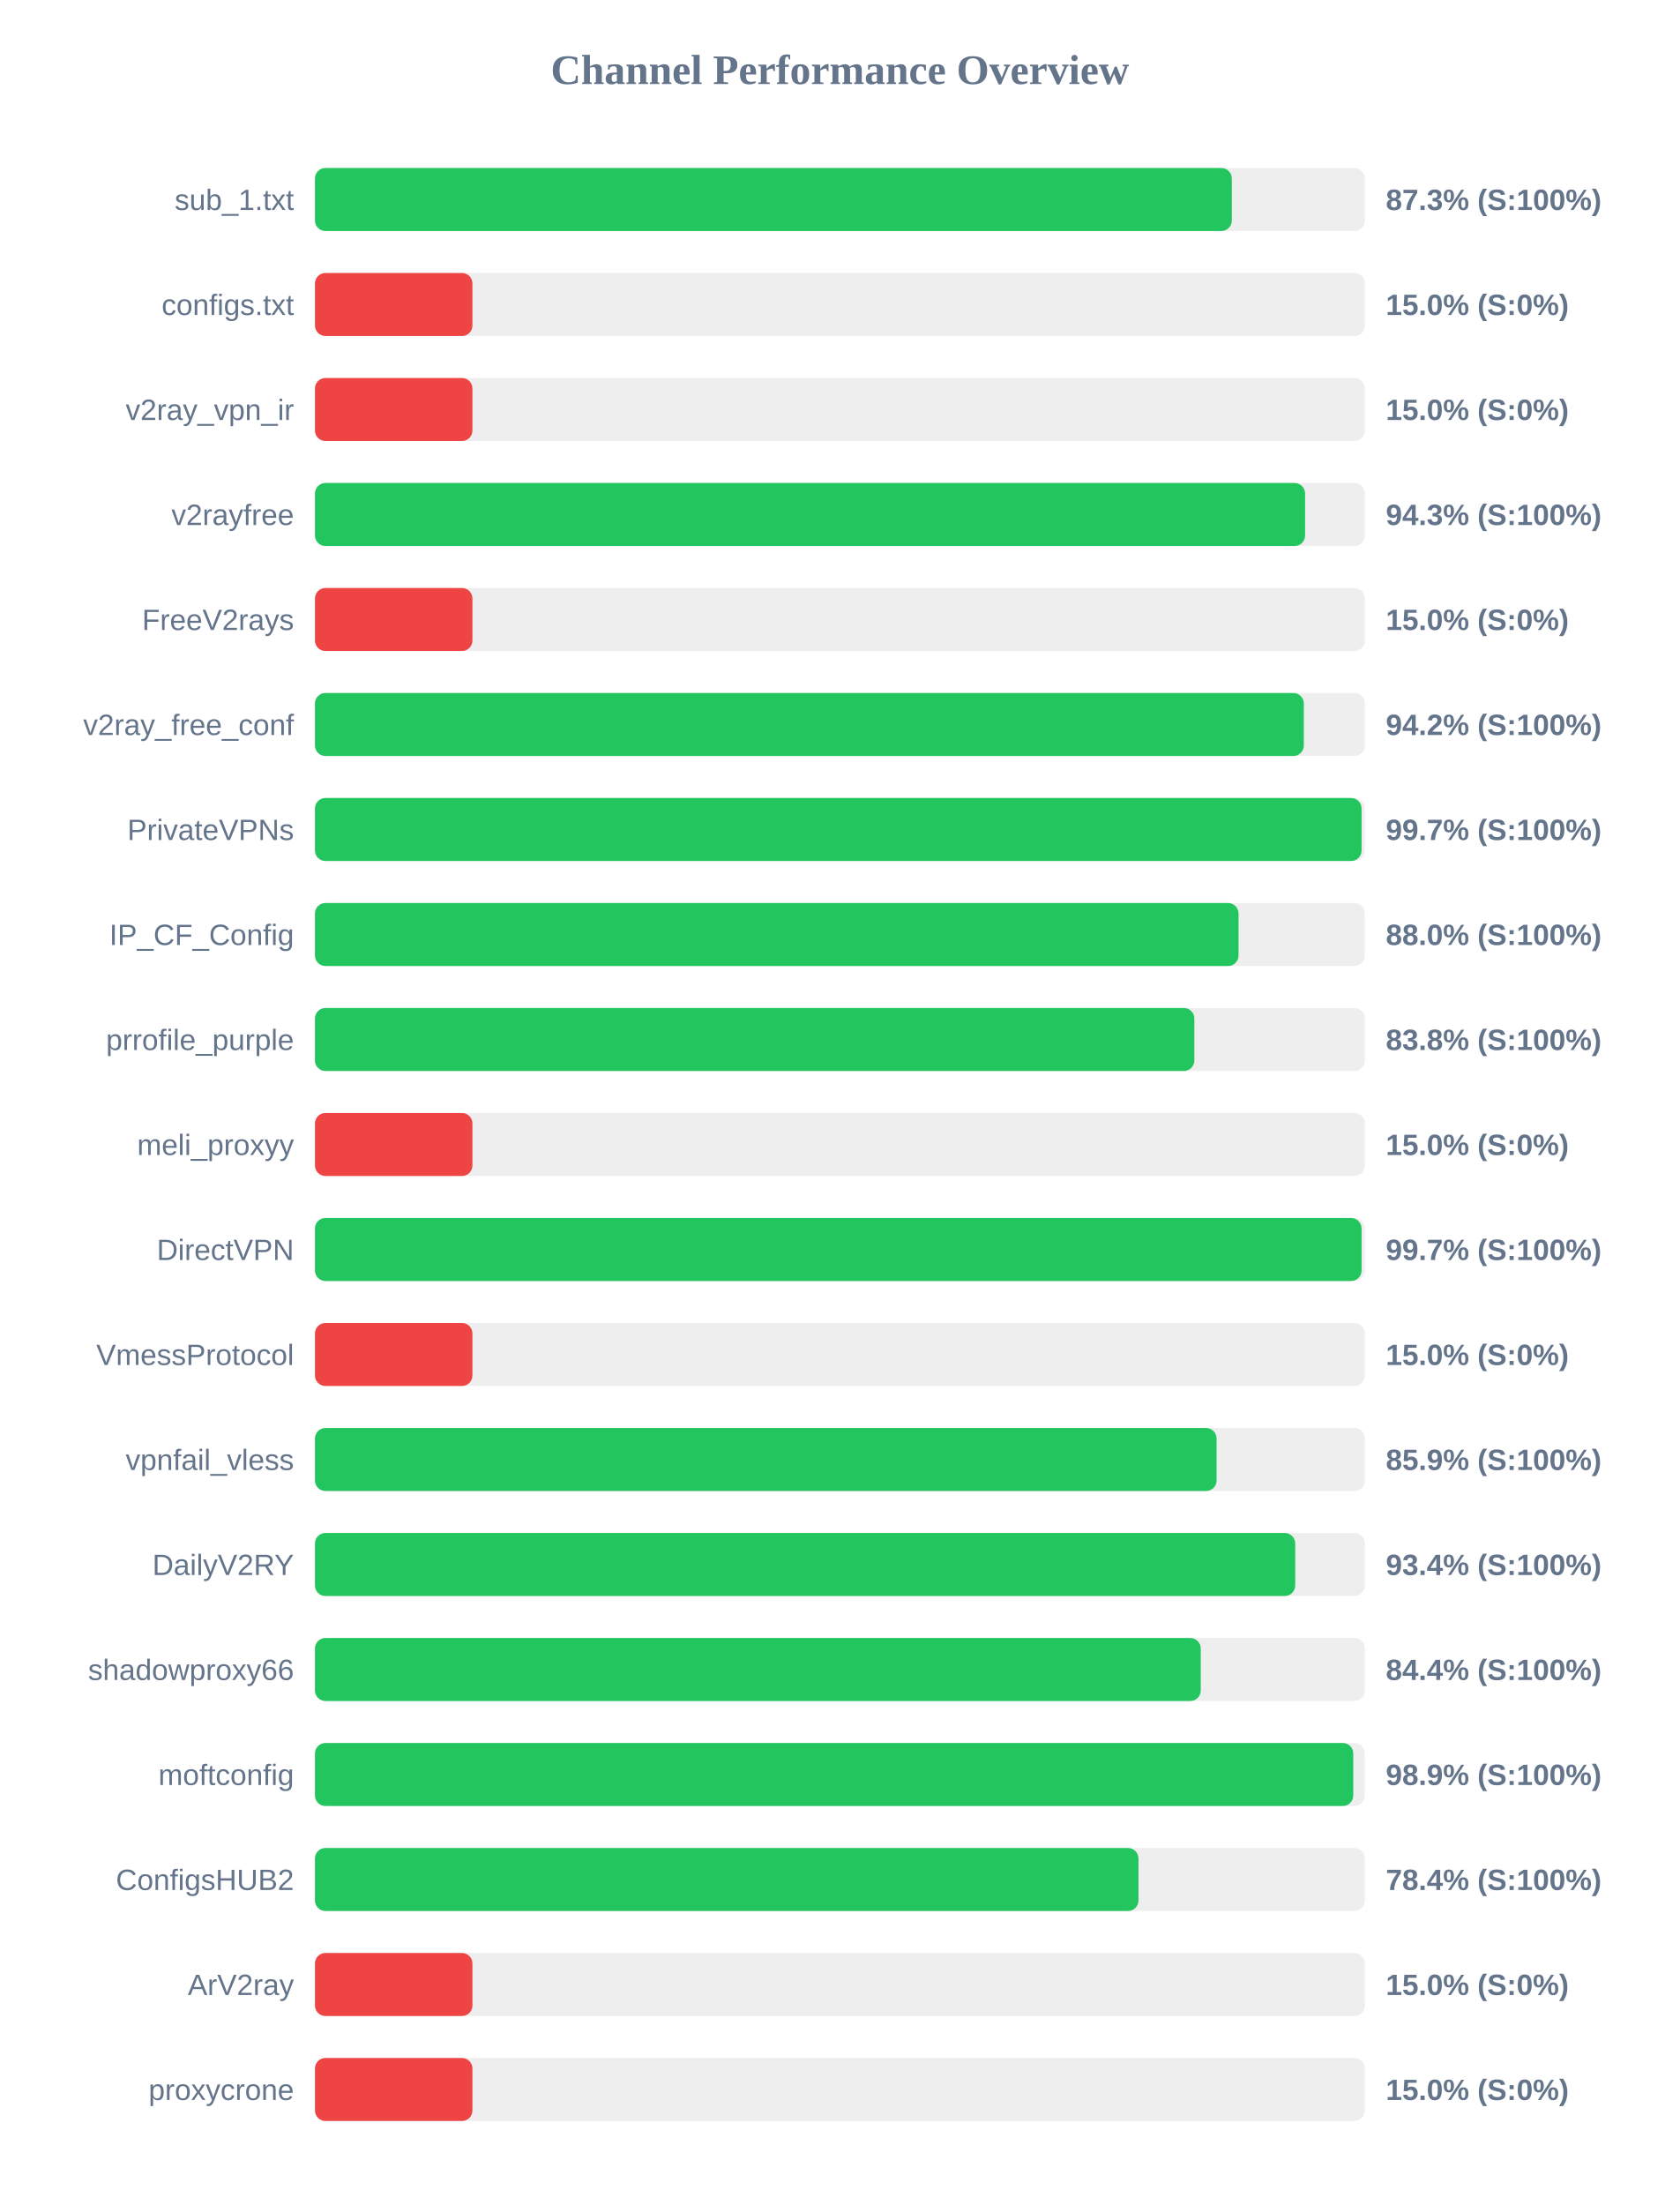
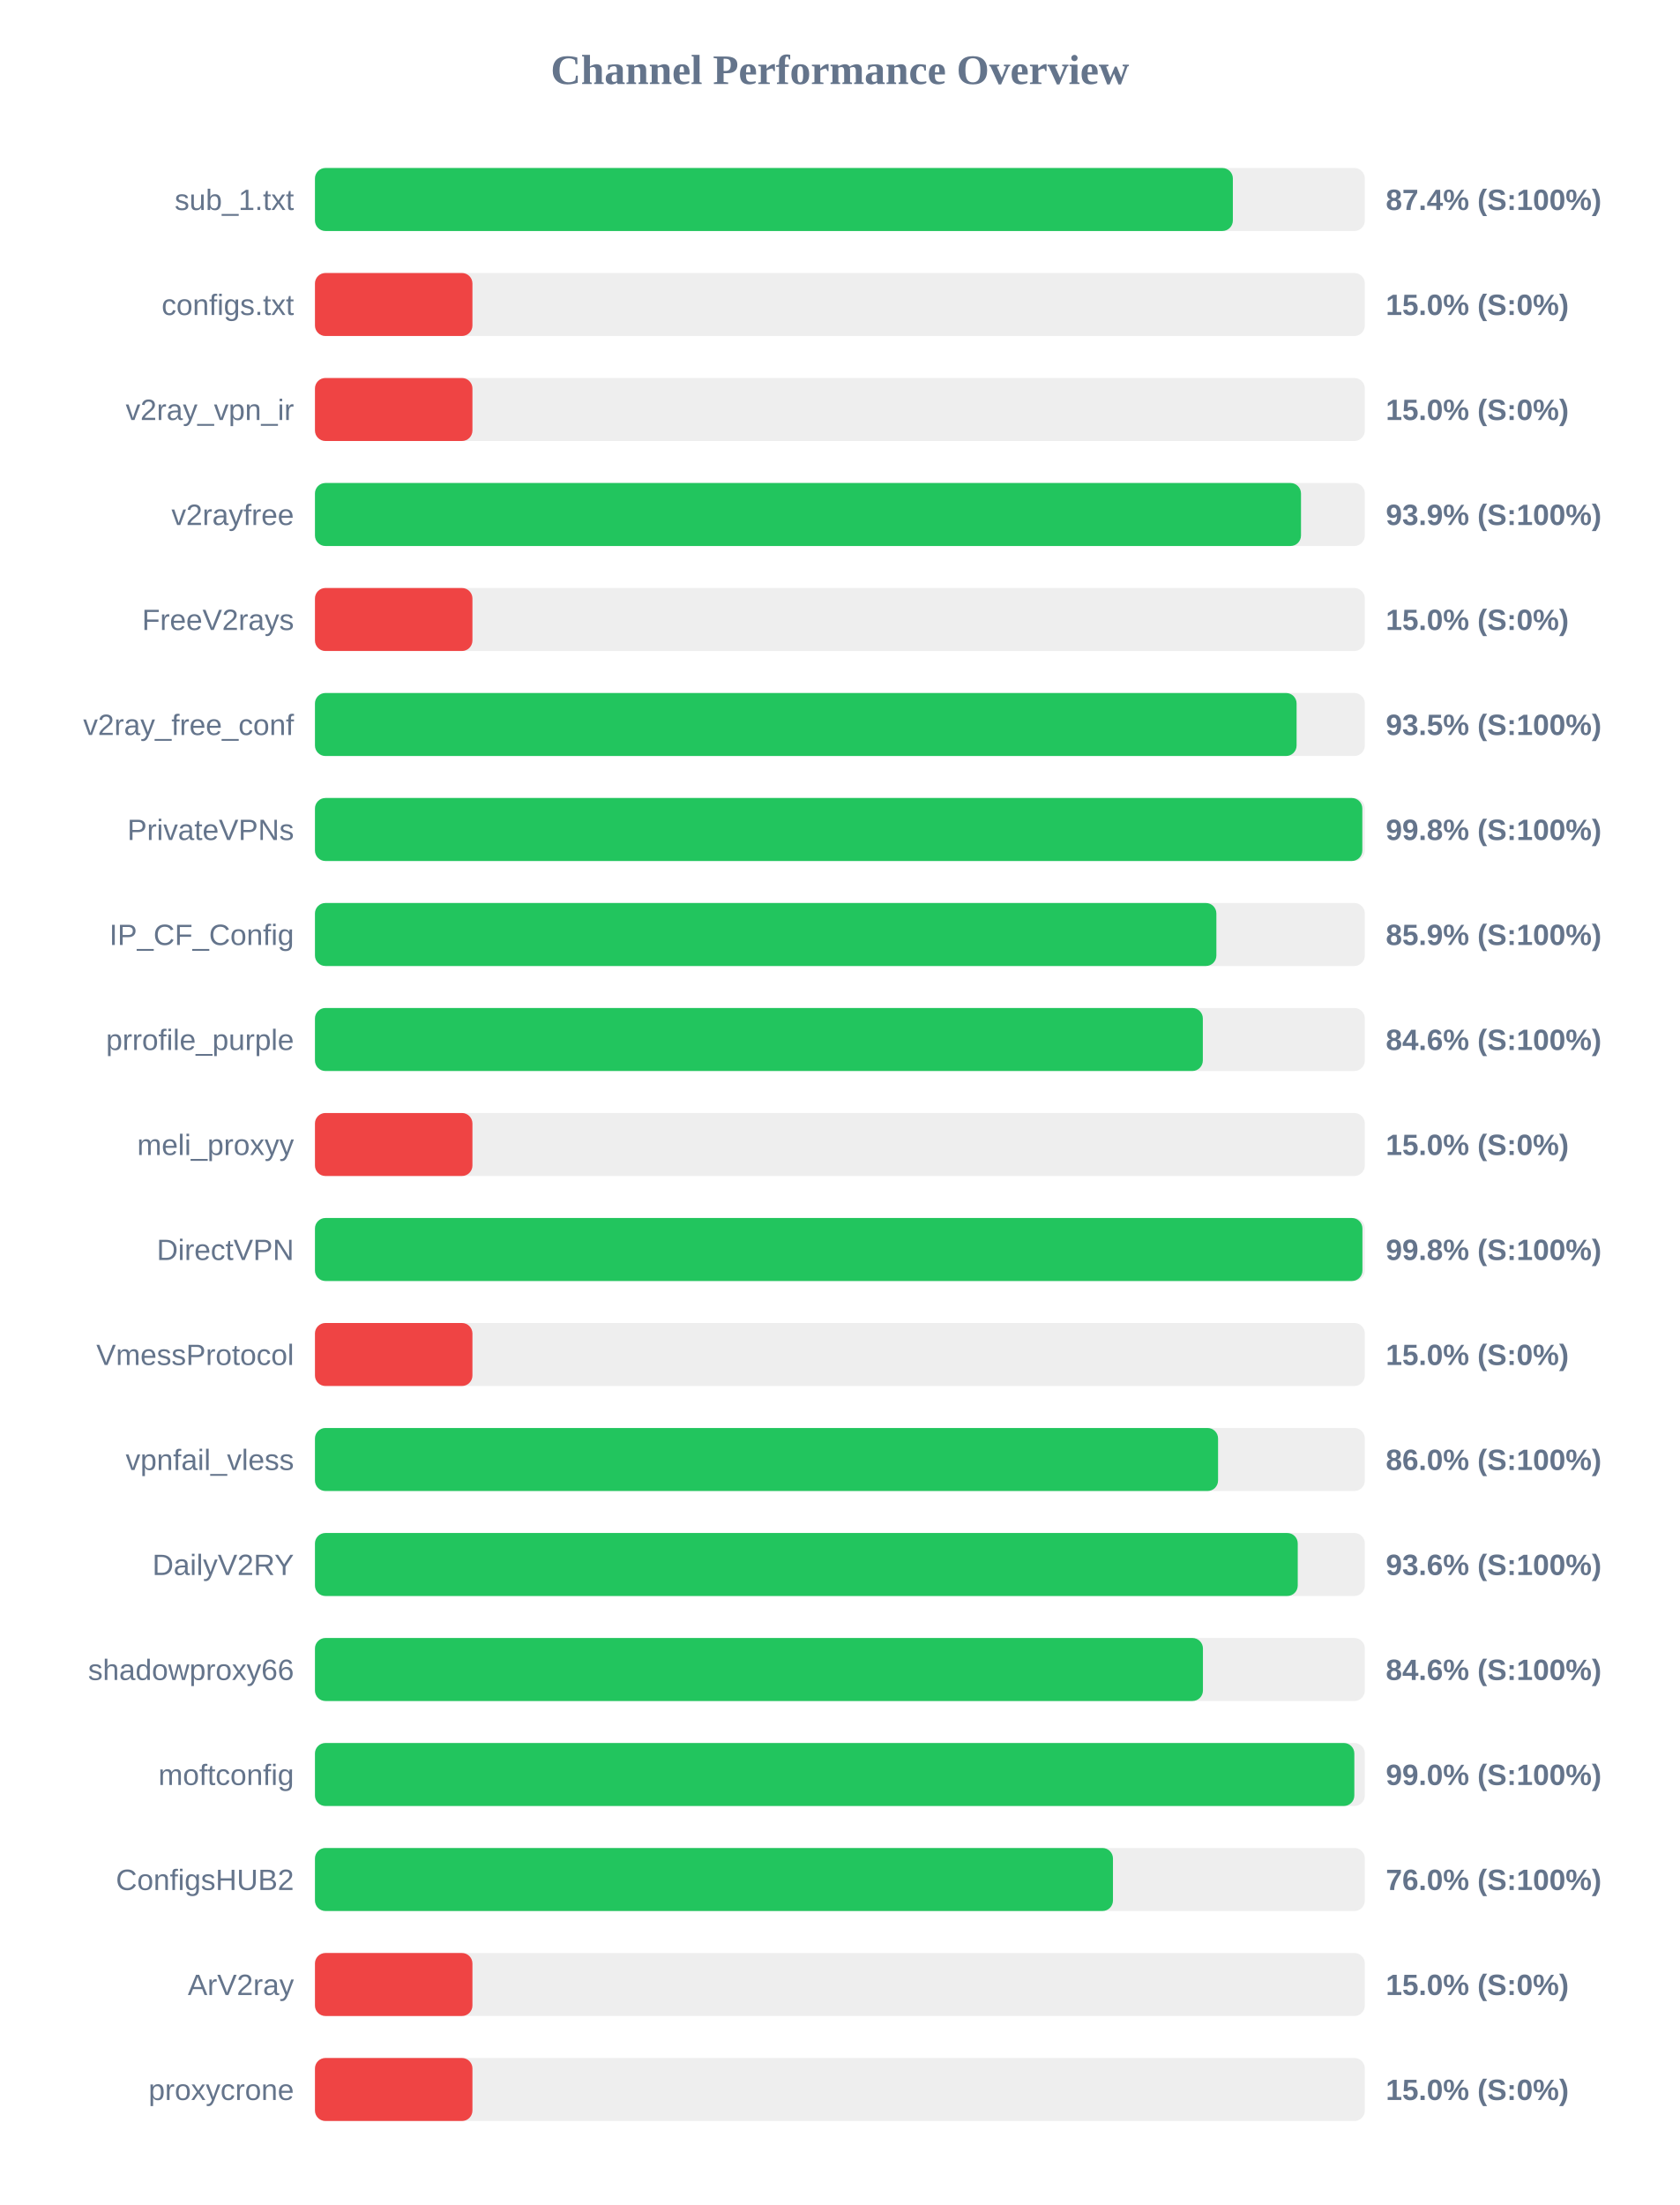
<svg xmlns="http://www.w3.org/2000/svg" width="800" height="1050" version="1.1">
  <style>
        .row { font: 14px Arial; fill: #64748b; }
        .score { font: bold 14px Arial; fill: #64748b; }
    </style>
  <text x="400" y="40" text-anchor="middle" font-size="20px" font-weight="bold" fill="#64748b">Channel Performance Overview</text>
  <rect x="150" y="80" width="500" height="30" fill="#eee" rx="5" />
-   <rect x="150" y="80" width="436.65" height="30" fill="#22c55e" rx="5" />
+   <rect x="150" y="80" width="437.15" height="30" fill="#22c55e" rx="5" />
  <text x="140" y="100" text-anchor="end" class="row">sub_1.txt</text>
-   <text x="660" y="100" text-anchor="start" class="score">87.3% (S:100%)</text>
+   <text x="660" y="100" text-anchor="start" class="score">87.4% (S:100%)</text>
  <rect x="150" y="130" width="500" height="30" fill="#eee" rx="5" />
  <rect x="150" y="130" width="75.0" height="30" fill="#ef4444" rx="5" />
  <text x="140" y="150" text-anchor="end" class="row">configs.txt</text>
  <text x="660" y="150" text-anchor="start" class="score">15.0% (S:0%)</text>
  <rect x="150" y="180" width="500" height="30" fill="#eee" rx="5" />
  <rect x="150" y="180" width="75.0" height="30" fill="#ef4444" rx="5" />
  <text x="140" y="200" text-anchor="end" class="row">v2ray_vpn_ir</text>
  <text x="660" y="200" text-anchor="start" class="score">15.0% (S:0%)</text>
  <rect x="150" y="230" width="500" height="30" fill="#eee" rx="5" />
-   <rect x="150" y="230" width="471.55" height="30" fill="#22c55e" rx="5" />
+   <rect x="150" y="230" width="469.6" height="30" fill="#22c55e" rx="5" />
  <text x="140" y="250" text-anchor="end" class="row">v2rayfree</text>
-   <text x="660" y="250" text-anchor="start" class="score">94.3% (S:100%)</text>
+   <text x="660" y="250" text-anchor="start" class="score">93.9% (S:100%)</text>
  <rect x="150" y="280" width="500" height="30" fill="#eee" rx="5" />
  <rect x="150" y="280" width="75.0" height="30" fill="#ef4444" rx="5" />
  <text x="140" y="300" text-anchor="end" class="row">FreeV2rays</text>
  <text x="660" y="300" text-anchor="start" class="score">15.0% (S:0%)</text>
  <rect x="150" y="330" width="500" height="30" fill="#eee" rx="5" />
-   <rect x="150" y="330" width="470.95" height="30" fill="#22c55e" rx="5" />
+   <rect x="150" y="330" width="467.5" height="30" fill="#22c55e" rx="5" />
  <text x="140" y="350" text-anchor="end" class="row">v2ray_free_conf</text>
-   <text x="660" y="350" text-anchor="start" class="score">94.2% (S:100%)</text>
+   <text x="660" y="350" text-anchor="start" class="score">93.5% (S:100%)</text>
  <rect x="150" y="380" width="500" height="30" fill="#eee" rx="5" />
-   <rect x="150" y="380" width="498.45" height="30" fill="#22c55e" rx="5" />
+   <rect x="150" y="380" width="498.8" height="30" fill="#22c55e" rx="5" />
  <text x="140" y="400" text-anchor="end" class="row">PrivateVPNs</text>
-   <text x="660" y="400" text-anchor="start" class="score">99.7% (S:100%)</text>
+   <text x="660" y="400" text-anchor="start" class="score">99.8% (S:100%)</text>
  <rect x="150" y="430" width="500" height="30" fill="#eee" rx="5" />
-   <rect x="150" y="430" width="439.85" height="30" fill="#22c55e" rx="5" />
+   <rect x="150" y="430" width="429.3" height="30" fill="#22c55e" rx="5" />
  <text x="140" y="450" text-anchor="end" class="row">IP_CF_Config</text>
-   <text x="660" y="450" text-anchor="start" class="score">88.0% (S:100%)</text>
+   <text x="660" y="450" text-anchor="start" class="score">85.9% (S:100%)</text>
  <rect x="150" y="480" width="500" height="30" fill="#eee" rx="5" />
-   <rect x="150" y="480" width="418.8" height="30" fill="#22c55e" rx="5" />
+   <rect x="150" y="480" width="422.85" height="30" fill="#22c55e" rx="5" />
  <text x="140" y="500" text-anchor="end" class="row">prrofile_purple</text>
-   <text x="660" y="500" text-anchor="start" class="score">83.8% (S:100%)</text>
+   <text x="660" y="500" text-anchor="start" class="score">84.6% (S:100%)</text>
  <rect x="150" y="530" width="500" height="30" fill="#eee" rx="5" />
  <rect x="150" y="530" width="75.0" height="30" fill="#ef4444" rx="5" />
  <text x="140" y="550" text-anchor="end" class="row">meli_proxyy</text>
  <text x="660" y="550" text-anchor="start" class="score">15.0% (S:0%)</text>
  <rect x="150" y="580" width="500" height="30" fill="#eee" rx="5" />
-   <rect x="150" y="580" width="498.45" height="30" fill="#22c55e" rx="5" />
+   <rect x="150" y="580" width="498.85" height="30" fill="#22c55e" rx="5" />
  <text x="140" y="600" text-anchor="end" class="row">DirectVPN</text>
-   <text x="660" y="600" text-anchor="start" class="score">99.7% (S:100%)</text>
+   <text x="660" y="600" text-anchor="start" class="score">99.8% (S:100%)</text>
  <rect x="150" y="630" width="500" height="30" fill="#eee" rx="5" />
  <rect x="150" y="630" width="75.0" height="30" fill="#ef4444" rx="5" />
  <text x="140" y="650" text-anchor="end" class="row">VmessProtocol</text>
  <text x="660" y="650" text-anchor="start" class="score">15.0% (S:0%)</text>
  <rect x="150" y="680" width="500" height="30" fill="#eee" rx="5" />
-   <rect x="150" y="680" width="429.4" height="30" fill="#22c55e" rx="5" />
+   <rect x="150" y="680" width="430.1" height="30" fill="#22c55e" rx="5" />
  <text x="140" y="700" text-anchor="end" class="row">vpnfail_vless</text>
-   <text x="660" y="700" text-anchor="start" class="score">85.9% (S:100%)</text>
+   <text x="660" y="700" text-anchor="start" class="score">86.0% (S:100%)</text>
  <rect x="150" y="730" width="500" height="30" fill="#eee" rx="5" />
-   <rect x="150" y="730" width="466.85" height="30" fill="#22c55e" rx="5" />
+   <rect x="150" y="730" width="468.05" height="30" fill="#22c55e" rx="5" />
  <text x="140" y="750" text-anchor="end" class="row">DailyV2RY</text>
-   <text x="660" y="750" text-anchor="start" class="score">93.4% (S:100%)</text>
+   <text x="660" y="750" text-anchor="start" class="score">93.6% (S:100%)</text>
  <rect x="150" y="780" width="500" height="30" fill="#eee" rx="5" />
-   <rect x="150" y="780" width="421.85" height="30" fill="#22c55e" rx="5" />
+   <rect x="150" y="780" width="422.9" height="30" fill="#22c55e" rx="5" />
  <text x="140" y="800" text-anchor="end" class="row">shadowproxy66</text>
-   <text x="660" y="800" text-anchor="start" class="score">84.4% (S:100%)</text>
+   <text x="660" y="800" text-anchor="start" class="score">84.6% (S:100%)</text>
  <rect x="150" y="830" width="500" height="30" fill="#eee" rx="5" />
-   <rect x="150" y="830" width="494.5" height="30" fill="#22c55e" rx="5" />
+   <rect x="150" y="830" width="495.0" height="30" fill="#22c55e" rx="5" />
  <text x="140" y="850" text-anchor="end" class="row">moftconfig</text>
-   <text x="660" y="850" text-anchor="start" class="score">98.9% (S:100%)</text>
+   <text x="660" y="850" text-anchor="start" class="score">99.0% (S:100%)</text>
  <rect x="150" y="880" width="500" height="30" fill="#eee" rx="5" />
-   <rect x="150" y="880" width="392.2" height="30" fill="#22c55e" rx="5" />
+   <rect x="150" y="880" width="380.05" height="30" fill="#22c55e" rx="5" />
  <text x="140" y="900" text-anchor="end" class="row">ConfigsHUB2</text>
-   <text x="660" y="900" text-anchor="start" class="score">78.4% (S:100%)</text>
+   <text x="660" y="900" text-anchor="start" class="score">76.0% (S:100%)</text>
  <rect x="150" y="930" width="500" height="30" fill="#eee" rx="5" />
  <rect x="150" y="930" width="75.0" height="30" fill="#ef4444" rx="5" />
  <text x="140" y="950" text-anchor="end" class="row">ArV2ray</text>
  <text x="660" y="950" text-anchor="start" class="score">15.0% (S:0%)</text>
  <rect x="150" y="980" width="500" height="30" fill="#eee" rx="5" />
  <rect x="150" y="980" width="75.0" height="30" fill="#ef4444" rx="5" />
  <text x="140" y="1000" text-anchor="end" class="row">proxycrone</text>
  <text x="660" y="1000" text-anchor="start" class="score">15.0% (S:0%)</text>
</svg>
